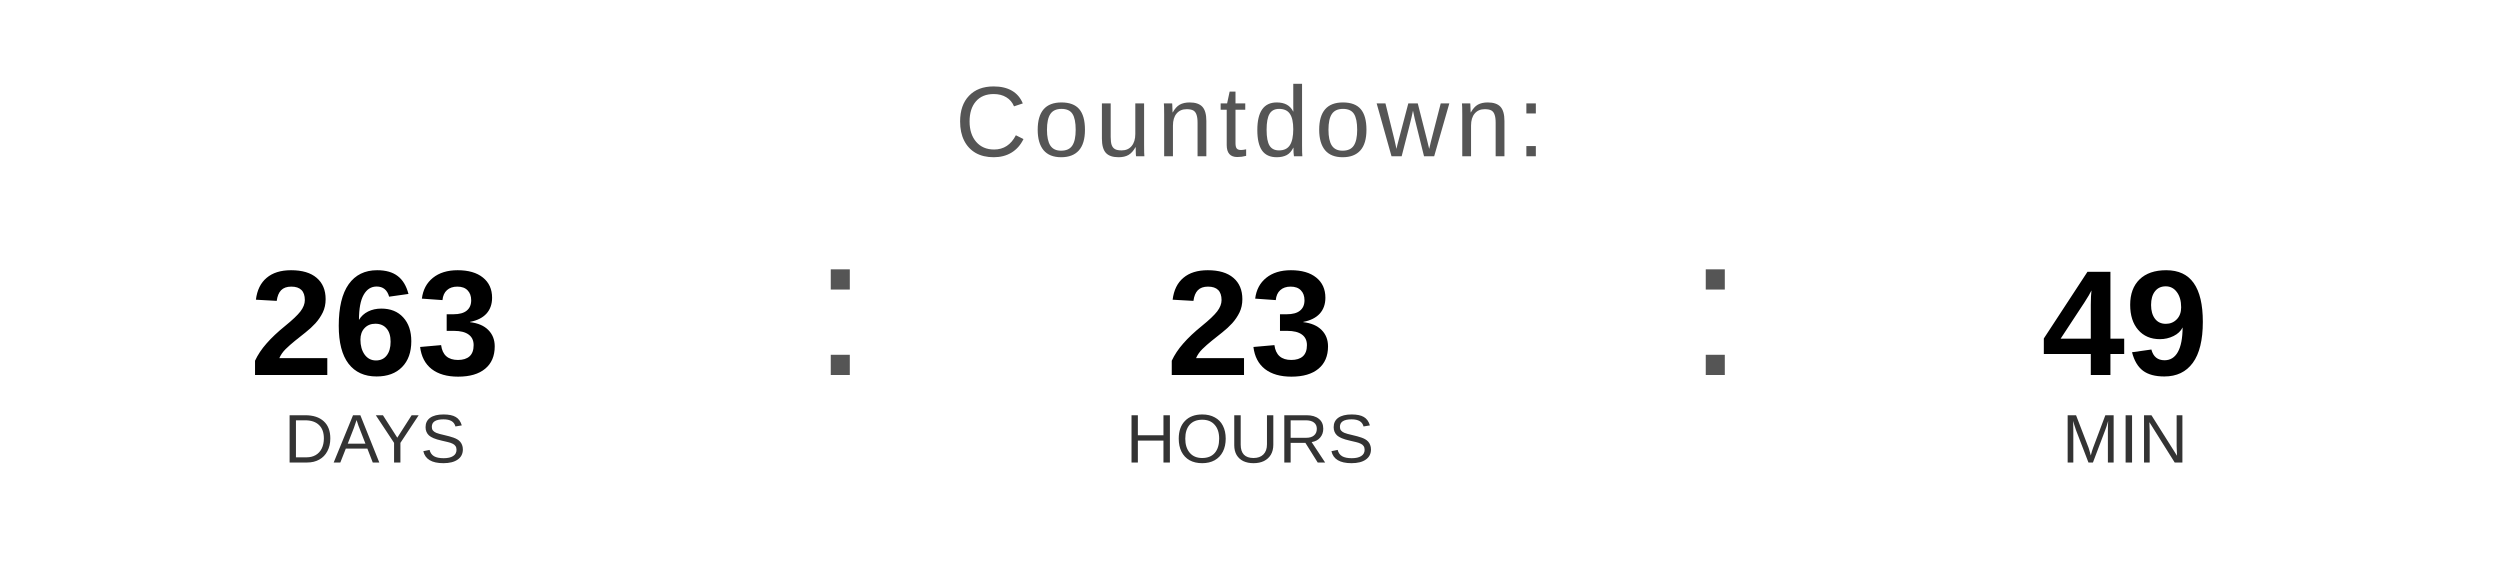
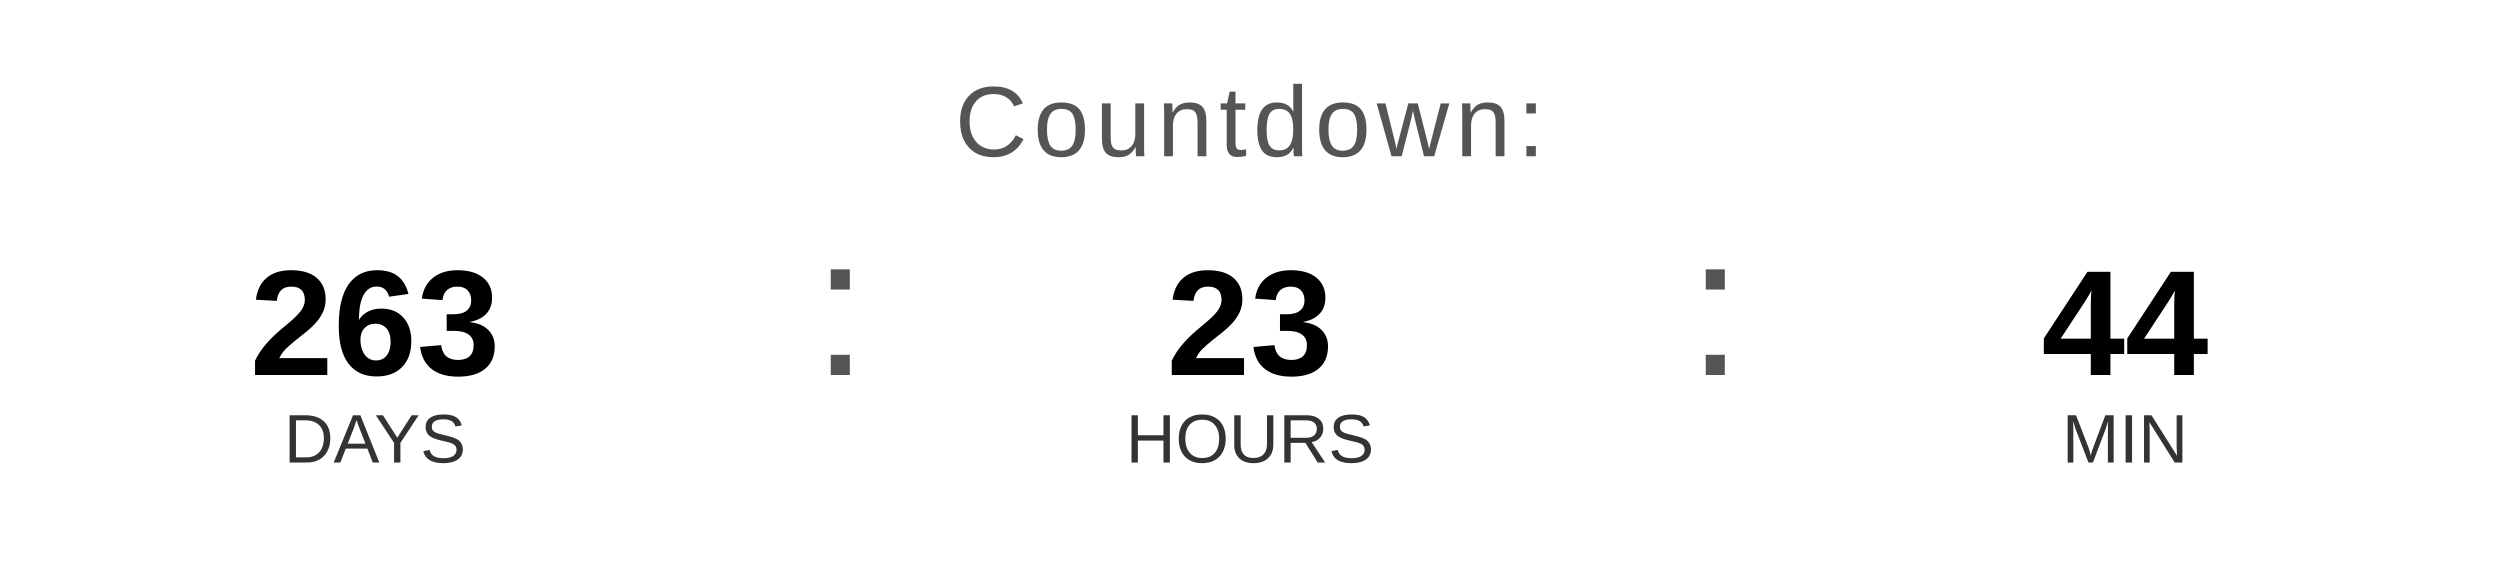
<svg xmlns="http://www.w3.org/2000/svg" width="400" height="90" viewBox="0 0 400 90">
  <text x="200" y="25" font-family="Arial, Helvetica, sans-serif" font-size="16" fill="#555555" text-anchor="middle" letter-spacing="1">
    Countdown:
  </text>
  <text x="60" y="60" font-family="Arial, Helvetica, sans-serif" font-size="24" font-weight="bold" fill="#000000" text-anchor="middle">263</text>
  <text x="60" y="74" font-family="Arial, Helvetica, sans-serif" font-size="11" fill="#333333" text-anchor="middle">DAYS</text>
  <text x="130" y="60" font-family="Arial, sans-serif" font-size="32" fill="#555555">:</text>
  <text x="200" y="60" font-family="Arial, Helvetica, sans-serif" font-size="24" font-weight="bold" fill="#000000" text-anchor="middle">23</text>
  <text x="200" y="74" font-family="Arial, Helvetica, sans-serif" font-size="11" fill="#333333" text-anchor="middle">HOURS</text>
  <text x="270" y="60" font-family="Arial, sans-serif" font-size="32" fill="#555555">:</text>
-   <text x="340" y="60" font-family="Arial, Helvetica, sans-serif" font-size="24" font-weight="bold" fill="#000000" text-anchor="middle">49</text>
+   <text x="340" y="60" font-family="Arial, Helvetica, sans-serif" font-size="24" font-weight="bold" fill="#000000" text-anchor="middle">44</text>
  <text x="340" y="74" font-family="Arial, Helvetica, sans-serif" font-size="11" fill="#333333" text-anchor="middle">MIN</text>
</svg>
